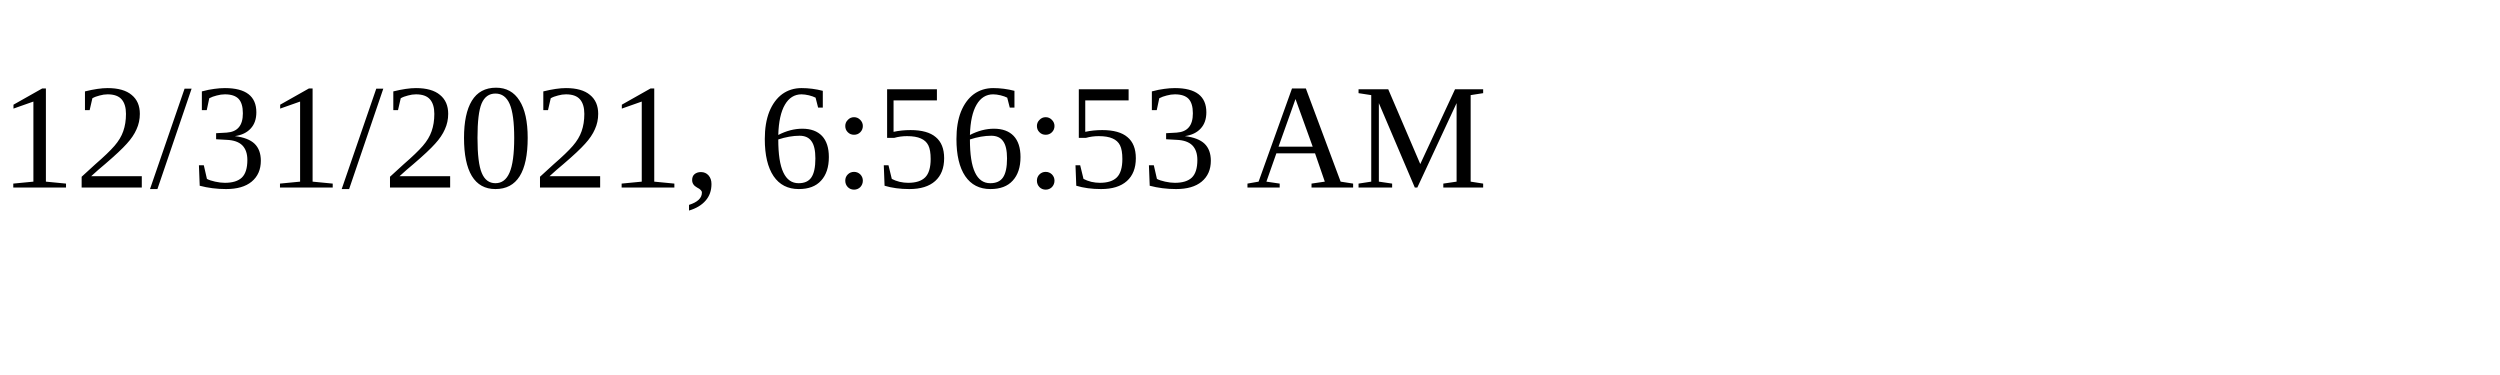
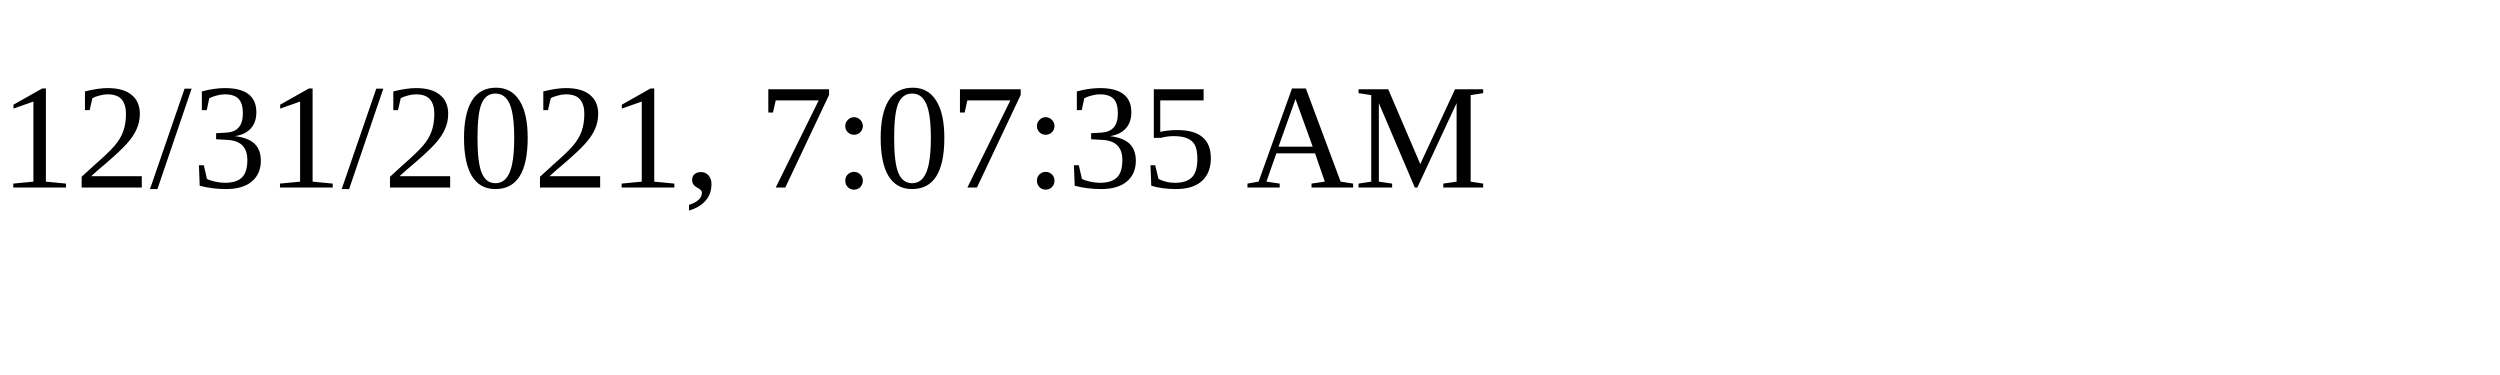
<svg xmlns="http://www.w3.org/2000/svg" height="30" width="200">
-   <text x="0" y="15">12/31/2021, 6:56:53 AM</text>
+   <text x="0" y="15">12/31/2021, 7:07:35 AM</text>
</svg>
